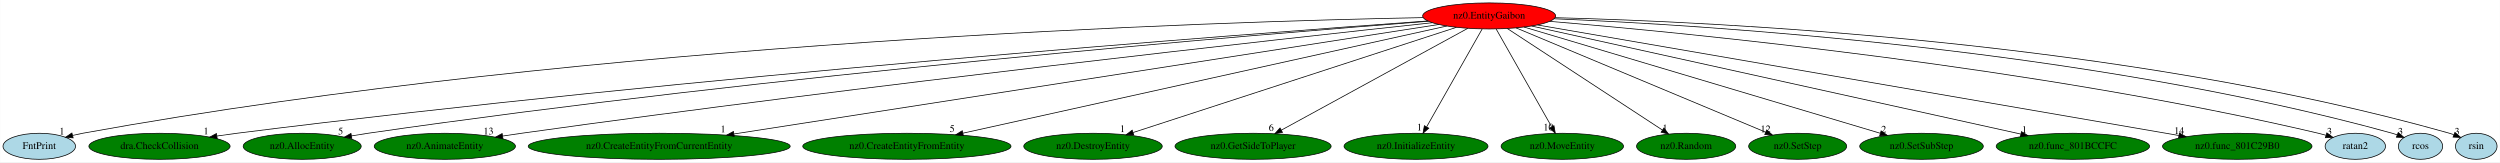
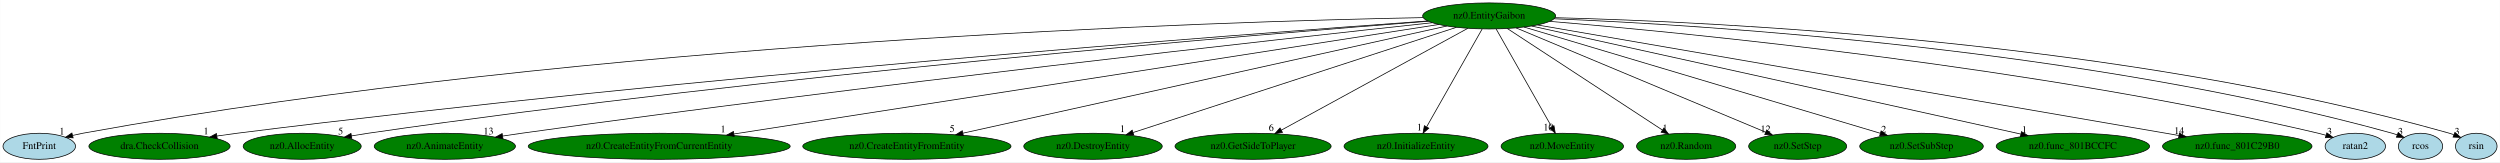
<svg xmlns="http://www.w3.org/2000/svg" xmlns:xlink="http://www.w3.org/1999/xlink" width="3452pt" height="224pt" viewBox="0.00 0.00 3451.64 224.00">
  <g id="graph0" class="graph" transform="scale(1 1) rotate(0) translate(4 220)">
    <polygon fill="white" stroke="transparent" points="-4,4 -4,-220 3447.64,-220 3447.64,4 -4,4" />
    <g id="node1" class="node">
-       <ellipse fill="red" stroke="black" cx="2052.05" cy="-198" rx="91.78" ry="18" />
+       <ellipse fill="green" stroke="black" cx="2052.05" cy="-198" rx="91.78" ry="18" />
      <text text-anchor="middle" x="2052.05" y="-194.3" font-family="Times,serif" font-size="14.00">nz0.EntityGaibon</text>
    </g>
    <g id="node2" class="node">
      <g id="a_node2">
        <a xlink:href="FntPrint.svg" xlink:title="FntPrint">
          <ellipse fill="lightblue" stroke="black" cx="50.05" cy="-18" rx="50.09" ry="18" />
          <text text-anchor="middle" x="50.05" y="-14.3" font-family="Times,serif" font-size="14.00">FntPrint</text>
        </a>
      </g>
    </g>
    <g id="edge1" class="edge">
      <path fill="none" stroke="black" d="M1960.72,-195.68C1681.36,-190.31 814.5,-163.76 110.05,-36 105.55,-35.18 100.91,-34.18 96.28,-33.06" />
      <polygon fill="black" stroke="black" points="96.83,-29.59 86.27,-30.48 95.08,-36.36 96.83,-29.59" />
      <text text-anchor="middle" x="81.27" y="-34.28" font-family="Times,serif" font-size="14.00">1</text>
    </g>
    <g id="node3" class="node">
      <g id="a_node3">
        <a xlink:href="dra.CheckCollision.svg" xlink:title="dra.CheckCollision">
          <ellipse fill="green" stroke="black" cx="216.05" cy="-18" rx="97.48" ry="18" />
          <text text-anchor="middle" x="216.05" y="-14.3" font-family="Times,serif" font-size="14.00">dra.CheckCollision</text>
        </a>
      </g>
    </g>
    <g id="edge2" class="edge">
      <path fill="none" stroke="black" d="M1967.28,-191.06C1715.87,-173.03 952.68,-115.25 323.05,-36 314.07,-34.87 304.69,-33.56 295.37,-32.19" />
      <polygon fill="black" stroke="black" points="295.72,-28.7 285.31,-30.67 294.68,-35.62 295.72,-28.7" />
      <text text-anchor="middle" x="280.31" y="-34.47" font-family="Times,serif" font-size="14.00">1</text>
    </g>
    <g id="node4" class="node">
      <g id="a_node4">
        <a xlink:href="nz0.AllocEntity.svg" xlink:title="nz0.AllocEntity">
          <ellipse fill="green" stroke="black" cx="413.05" cy="-18" rx="81.49" ry="18" />
          <text text-anchor="middle" x="413.05" y="-14.3" font-family="Times,serif" font-size="14.00">nz0.AllocEntity</text>
        </a>
      </g>
    </g>
    <g id="edge3" class="edge">
      <path fill="none" stroke="black" d="M1968.27,-190.69C1735.35,-172.63 1060.57,-116.79 504.05,-36 496.64,-34.92 488.91,-33.68 481.23,-32.36" />
      <polygon fill="black" stroke="black" points="481.64,-28.88 471.18,-30.59 480.42,-35.77 481.64,-28.88" />
      <text text-anchor="middle" x="466.18" y="-34.39" font-family="Times,serif" font-size="14.00">5</text>
    </g>
    <g id="node5" class="node">
      <g id="a_node5">
        <a xlink:href="nz0.AnimateEntity.svg" xlink:title="nz0.AnimateEntity">
          <ellipse fill="green" stroke="black" cx="610.05" cy="-18" rx="97.48" ry="18" />
          <text text-anchor="middle" x="610.05" y="-14.3" font-family="Times,serif" font-size="14.00">nz0.AnimateEntity</text>
        </a>
      </g>
    </g>
    <g id="edge4" class="edge">
      <path fill="none" stroke="black" d="M1973.6,-188.63C1767.3,-166.39 1192.63,-102.91 716.05,-36 707.53,-34.8 698.64,-33.49 689.79,-32.13" />
      <polygon fill="black" stroke="black" points="690.25,-28.66 679.83,-30.59 689.18,-35.58 690.25,-28.66" />
      <text text-anchor="middle" x="670.33" y="-34.39" font-family="Times,serif" font-size="14.00">13</text>
    </g>
    <g id="node6" class="node">
      <g id="a_node6">
        <a xlink:href="nz0.CreateEntityFromCurrentEntity.svg" xlink:title="nz0.CreateEntityFromCurrentEntity">
          <ellipse fill="green" stroke="black" cx="906.05" cy="-18" rx="180.87" ry="18" />
          <text text-anchor="middle" x="906.05" y="-14.3" font-family="Times,serif" font-size="14.00">nz0.CreateEntityFromCurrentEntity</text>
        </a>
      </g>
    </g>
    <g id="edge5" class="edge">
      <path fill="none" stroke="black" d="M1982.51,-186.2C1788.27,-156.03 1239.13,-70.74 1009.25,-35.03" />
      <polygon fill="black" stroke="black" points="1009.63,-31.55 999.22,-33.47 1008.56,-38.46 1009.63,-31.55" />
      <text text-anchor="middle" x="994.22" y="-37.27" font-family="Times,serif" font-size="14.00">1</text>
    </g>
    <g id="node7" class="node">
      <g id="a_node7">
        <a xlink:href="nz0.CreateEntityFromEntity.svg" xlink:title="nz0.CreateEntityFromEntity">
          <ellipse fill="green" stroke="black" cx="1248.05" cy="-18" rx="143.77" ry="18" />
          <text text-anchor="middle" x="1248.05" y="-14.3" font-family="Times,serif" font-size="14.00">nz0.CreateEntityFromEntity</text>
        </a>
      </g>
    </g>
    <g id="edge6" class="edge">
      <path fill="none" stroke="black" d="M1993.58,-184.06C1851.02,-152.5 1485.56,-71.58 1325.31,-36.1" />
      <polygon fill="black" stroke="black" points="1326.03,-32.68 1315.51,-33.94 1324.52,-39.52 1326.03,-32.68" />
      <text text-anchor="middle" x="1310.51" y="-37.74" font-family="Times,serif" font-size="14.00">5</text>
    </g>
    <g id="node8" class="node">
      <g id="a_node8">
        <a xlink:href="nz0.DestroyEntity.svg" xlink:title="nz0.DestroyEntity">
          <ellipse fill="green" stroke="black" cx="1505.05" cy="-18" rx="95.58" ry="18" />
          <text text-anchor="middle" x="1505.05" y="-14.3" font-family="Times,serif" font-size="14.00">nz0.DestroyEntity</text>
        </a>
      </g>
    </g>
    <g id="edge7" class="edge">
      <path fill="none" stroke="black" d="M2006.82,-182.28C1907.16,-149.85 1668.91,-72.32 1560.48,-37.04" />
      <polygon fill="black" stroke="black" points="1561.3,-33.63 1550.71,-33.86 1559.14,-40.28 1561.3,-33.63" />
      <text text-anchor="middle" x="1545.71" y="-37.66" font-family="Times,serif" font-size="14.00">1</text>
    </g>
    <g id="node9" class="node">
      <g id="a_node9">
        <a xlink:href="nz0.GetSideToPlayer.svg" xlink:title="nz0.GetSideToPlayer">
          <ellipse fill="green" stroke="black" cx="1726.05" cy="-18" rx="107.78" ry="18" />
          <text text-anchor="middle" x="1726.05" y="-14.3" font-family="Times,serif" font-size="14.00">nz0.GetSideToPlayer</text>
        </a>
      </g>
    </g>
    <g id="edge8" class="edge">
      <path fill="none" stroke="black" d="M2022.54,-180.89C1963.56,-148.69 1831.12,-76.37 1765.06,-40.3" />
      <polygon fill="black" stroke="black" points="1766.65,-37.18 1756.19,-35.46 1763.29,-43.32 1766.65,-37.18" />
      <text text-anchor="middle" x="1751.19" y="-39.26" font-family="Times,serif" font-size="14.00">6</text>
    </g>
    <g id="node10" class="node">
      <g id="a_node10">
        <a xlink:href="nz0.InitializeEntity.svg" xlink:title="nz0.InitializeEntity">
          <ellipse fill="green" stroke="black" cx="1951.05" cy="-18" rx="99.38" ry="18" />
          <text text-anchor="middle" x="1951.05" y="-14.3" font-family="Times,serif" font-size="14.00">nz0.InitializeEntity</text>
        </a>
      </g>
    </g>
    <g id="edge9" class="edge">
      <path fill="none" stroke="black" d="M2042.36,-179.93C2024.64,-148.7 1986.89,-82.17 1965.9,-45.18" />
      <polygon fill="black" stroke="black" points="1968.68,-42.99 1960.7,-36.02 1962.59,-46.44 1968.68,-42.99" />
      <text text-anchor="middle" x="1955.7" y="-39.82" font-family="Times,serif" font-size="14.00">1</text>
    </g>
    <g id="node11" class="node">
      <g id="a_node11">
        <a xlink:href="nz0.MoveEntity.svg" xlink:title="nz0.MoveEntity">
          <ellipse fill="green" stroke="black" cx="2153.05" cy="-18" rx="84.49" ry="18" />
          <text text-anchor="middle" x="2153.05" y="-14.3" font-family="Times,serif" font-size="14.00">nz0.MoveEntity</text>
        </a>
      </g>
    </g>
    <g id="edge10" class="edge">
      <path fill="none" stroke="black" d="M2061.73,-179.93C2079.45,-148.7 2117.2,-82.17 2138.19,-45.18" />
      <polygon fill="black" stroke="black" points="2141.5,-46.44 2143.39,-36.02 2135.41,-42.99 2141.5,-46.44" />
      <text text-anchor="middle" x="2133.89" y="-39.82" font-family="Times,serif" font-size="14.00">10</text>
    </g>
    <g id="node12" class="node">
      <g id="a_node12">
        <a xlink:href="nz0.Random.svg" xlink:title="nz0.Random">
          <ellipse fill="green" stroke="black" cx="2324.05" cy="-18" rx="68.49" ry="18" />
          <text text-anchor="middle" x="2324.05" y="-14.3" font-family="Times,serif" font-size="14.00">nz0.Random</text>
        </a>
      </g>
    </g>
    <g id="edge11" class="edge">
      <path fill="none" stroke="black" d="M2077.15,-180.57C2126.48,-148.29 2236.06,-76.58 2291.12,-40.55" />
      <polygon fill="black" stroke="black" points="2293.34,-43.28 2299.79,-34.87 2289.5,-37.42 2293.34,-43.28" />
      <text text-anchor="middle" x="2294.79" y="-38.67" font-family="Times,serif" font-size="14.00">1</text>
    </g>
    <g id="node13" class="node">
      <g id="a_node13">
        <a xlink:href="nz0.SetStep.svg" xlink:title="nz0.SetStep">
          <ellipse fill="green" stroke="black" cx="2478.05" cy="-18" rx="67.69" ry="18" />
          <text text-anchor="middle" x="2478.05" y="-14.3" font-family="Times,serif" font-size="14.00">nz0.SetStep</text>
        </a>
      </g>
    </g>
    <g id="edge12" class="edge">
      <path fill="none" stroke="black" d="M2089.11,-181.52C2167.46,-148.77 2349.64,-72.65 2433.88,-37.45" />
      <polygon fill="black" stroke="black" points="2435.29,-40.66 2443.17,-33.57 2432.59,-34.2 2435.29,-40.66" />
      <text text-anchor="middle" x="2433.67" y="-37.37" font-family="Times,serif" font-size="14.00">12</text>
    </g>
    <g id="node14" class="node">
      <g id="a_node14">
        <a xlink:href="nz0.SetSubStep.svg" xlink:title="nz0.SetSubStep">
          <ellipse fill="green" stroke="black" cx="2649.05" cy="-18" rx="85.29" ry="18" />
          <text text-anchor="middle" x="2649.05" y="-14.3" font-family="Times,serif" font-size="14.00">nz0.SetSubStep</text>
        </a>
      </g>
    </g>
    <g id="edge13" class="edge">
      <path fill="none" stroke="black" d="M2100.14,-182.66C2209.21,-150.14 2474.89,-70.93 2592,-36.01" />
      <polygon fill="black" stroke="black" points="2593.27,-39.28 2601.85,-33.07 2591.27,-32.57 2593.27,-39.28" />
      <text text-anchor="middle" x="2596.85" y="-36.87" font-family="Times,serif" font-size="14.00">2</text>
    </g>
    <g id="node15" class="node">
      <g id="a_node15">
        <a xlink:href="nz0.func_801BCCFC.svg" xlink:title="nz0.func_801BCCFC">
          <ellipse fill="green" stroke="black" cx="2858.05" cy="-18" rx="105.88" ry="18" />
          <text text-anchor="middle" x="2858.05" y="-14.3" font-family="Times,serif" font-size="14.00">nz0.func_801BCCFC</text>
        </a>
      </g>
    </g>
    <g id="edge14" class="edge">
      <path fill="none" stroke="black" d="M2110.66,-184.06C2255.2,-152.14 2628.33,-69.73 2786.01,-34.91" />
      <polygon fill="black" stroke="black" points="2787.07,-38.26 2796.08,-32.68 2785.56,-31.42 2787.07,-38.26" />
      <text text-anchor="middle" x="2791.08" y="-36.48" font-family="Times,serif" font-size="14.00">1</text>
    </g>
    <g id="node16" class="node">
      <g id="a_node16">
        <a xlink:href="nz0.func_801C29B0.svg" xlink:title="nz0.func_801C29B0">
          <ellipse fill="green" stroke="black" cx="3085.05" cy="-18" rx="103.18" ry="18" />
          <text text-anchor="middle" x="3085.05" y="-14.3" font-family="Times,serif" font-size="14.00">nz0.func_801C29B0</text>
        </a>
      </g>
    </g>
    <g id="edge15" class="edge">
      <path fill="none" stroke="black" d="M2118.63,-185.53C2300.75,-154.15 2806.65,-66.97 3004.38,-32.9" />
      <polygon fill="black" stroke="black" points="3005.15,-36.32 3014.41,-31.17 3003.96,-29.42 3005.15,-36.32" />
      <text text-anchor="middle" x="3004.91" y="-34.97" font-family="Times,serif" font-size="14.00">14</text>
    </g>
    <g id="node17" class="node">
      <g id="a_node17">
        <a xlink:href="ratan2.svg" xlink:title="ratan2">
          <ellipse fill="lightblue" stroke="black" cx="3248.05" cy="-18" rx="41.69" ry="18" />
          <text text-anchor="middle" x="3248.05" y="-14.3" font-family="Times,serif" font-size="14.00">ratan2</text>
        </a>
      </g>
    </g>
    <g id="edge16" class="edge">
      <path fill="none" stroke="black" d="M2135.62,-190.5C2326,-174.55 2805.72,-127.93 3197.05,-36 3200.47,-35.2 3203.98,-34.26 3207.49,-33.25" />
      <polygon fill="black" stroke="black" points="3208.75,-36.53 3217.29,-30.25 3206.7,-29.83 3208.75,-36.53" />
      <text text-anchor="middle" x="3212.29" y="-34.05" font-family="Times,serif" font-size="14.00">3</text>
    </g>
    <g id="node18" class="node">
      <g id="a_node18">
        <a xlink:href="rcos.svg" xlink:title="rcos">
          <ellipse fill="lightblue" stroke="black" cx="3338.05" cy="-18" rx="30.59" ry="18" />
          <text text-anchor="middle" x="3338.05" y="-14.3" font-family="Times,serif" font-size="14.00">rcos</text>
        </a>
      </g>
    </g>
    <g id="edge17" class="edge">
      <path fill="none" stroke="black" d="M2141.82,-194.07C2349.25,-185.45 2876.41,-152.85 3299.05,-36 3301.33,-35.37 3303.65,-34.63 3305.97,-33.82" />
      <polygon fill="black" stroke="black" points="3307.29,-37.06 3315.34,-30.18 3304.75,-30.54 3307.29,-37.06" />
      <text text-anchor="middle" x="3310.34" y="-33.98" font-family="Times,serif" font-size="14.00">3</text>
    </g>
    <g id="node19" class="node">
      <g id="a_node19">
        <a xlink:href="rsin.svg" xlink:title="rsin">
          <ellipse fill="lightblue" stroke="black" cx="3415.05" cy="-18" rx="28.7" ry="18" />
          <text text-anchor="middle" x="3415.05" y="-14.3" font-family="Times,serif" font-size="14.00">rsin</text>
        </a>
      </g>
    </g>
    <g id="edge18" class="edge">
      <path fill="none" stroke="black" d="M2143.18,-195.58C2360.9,-190.12 2926.75,-163.7 3378.05,-36 3379.98,-35.45 3381.95,-34.81 3383.91,-34.12" />
      <polygon fill="black" stroke="black" points="3385.59,-37.21 3393.56,-30.23 3382.98,-30.72 3385.59,-37.21" />
      <text text-anchor="middle" x="3388.56" y="-34.03" font-family="Times,serif" font-size="14.00">3</text>
    </g>
  </g>
</svg>
